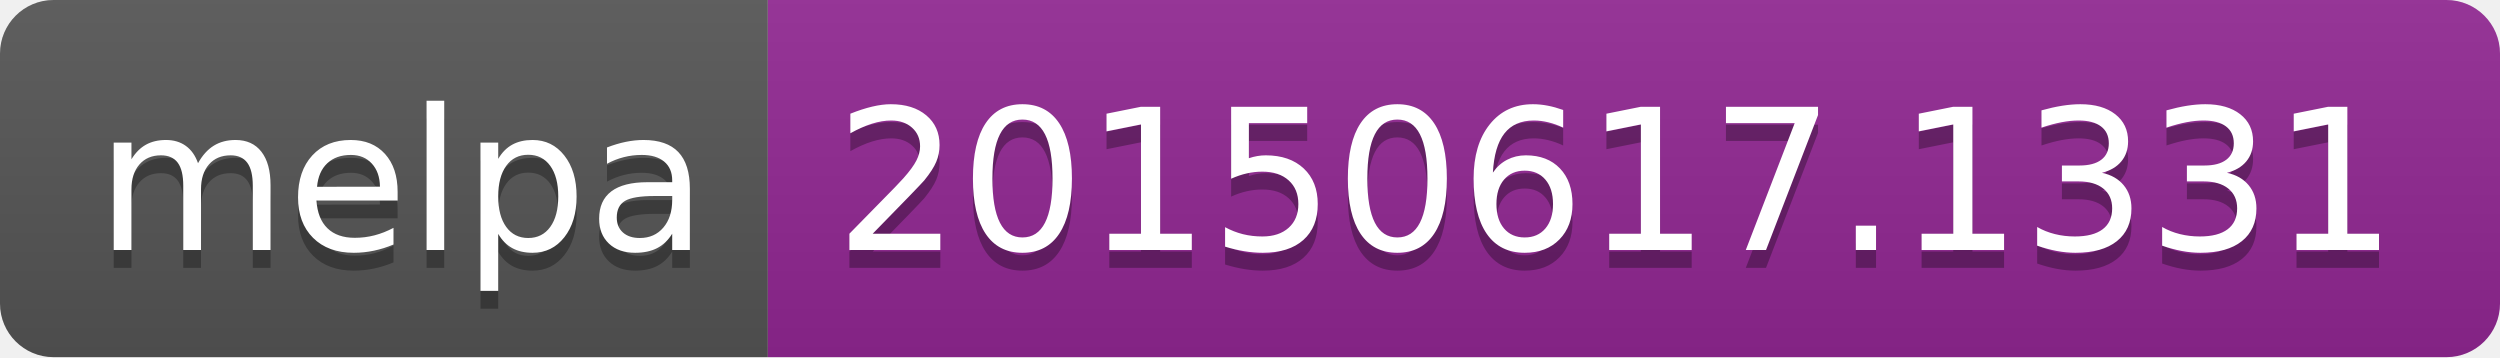
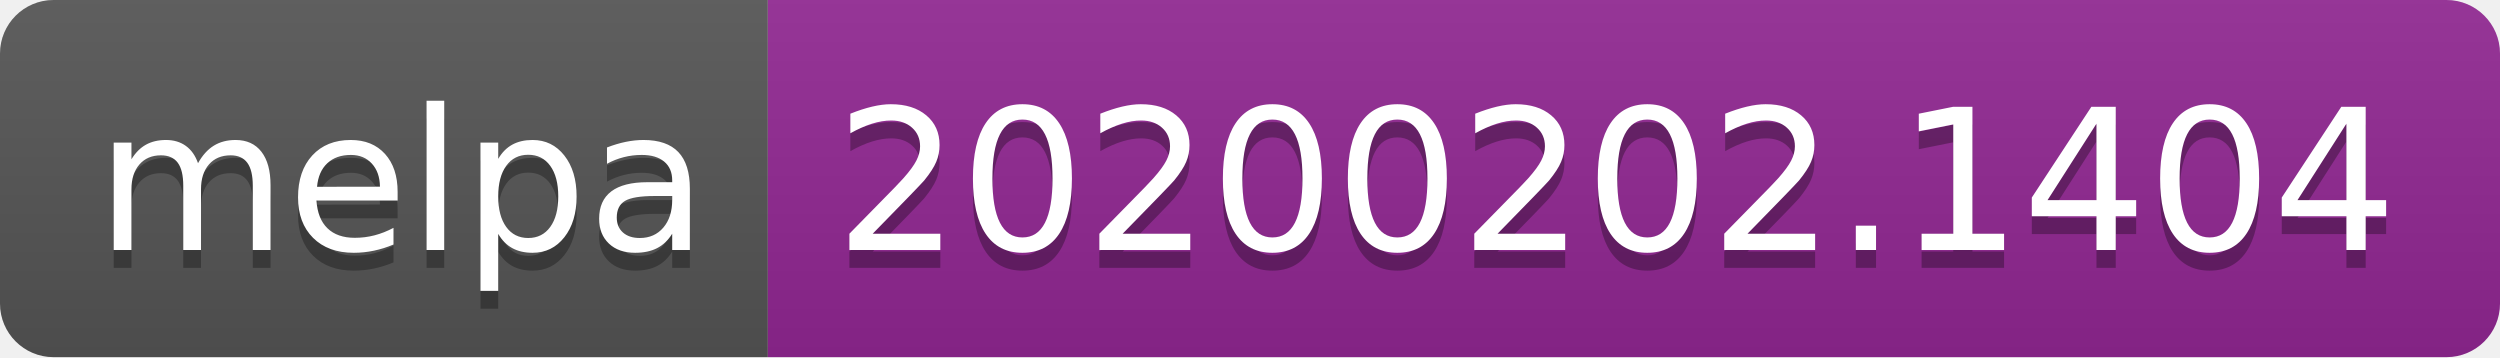
<svg xmlns="http://www.w3.org/2000/svg" width="140" height="20">
  <linearGradient id="b" x2="0" y2="100%">
    <stop offset="0" stop-color="#bbb" stop-opacity=".1" />
    <stop offset="1" stop-opacity=".1" />
  </linearGradient>
  <clipPath id="a">
    <rect width="140" height="20" rx="3" fill="#fff" />
  </clipPath>
  <g clip-path="url(#a)">
    <path fill="#555" d="M0 0h43v20H0z" />
    <path fill="#922793" d="M43 0h97v20H43z" />
    <path fill="url(#b)" d="M0 0h140v20H0z" />
  </g>
  <g fill="#fff" text-anchor="middle" font-family="DejaVu Sans,Verdana,Geneva,sans-serif" font-size="110">
    <text x="225" y="150" fill="#010101" fill-opacity=".3" transform="scale(.1)" textLength="330">melpa</text>
    <text x="225" y="140" transform="scale(.1)" textLength="330">melpa</text>
-     <text x="905" y="150" fill="#010101" fill-opacity=".3" transform="scale(.1)" textLength="870">20150617.1331</text>
-     <text x="905" y="140" transform="scale(.1)" textLength="870">20150617.1331</text>
+     <text x="905" y="150" fill="#010101" fill-opacity=".3" transform="scale(.1)" textLength="870">20200202.1404</text>
+     <text x="905" y="140" transform="scale(.1)" textLength="870">20200202.1404</text>
  </g>
</svg>
